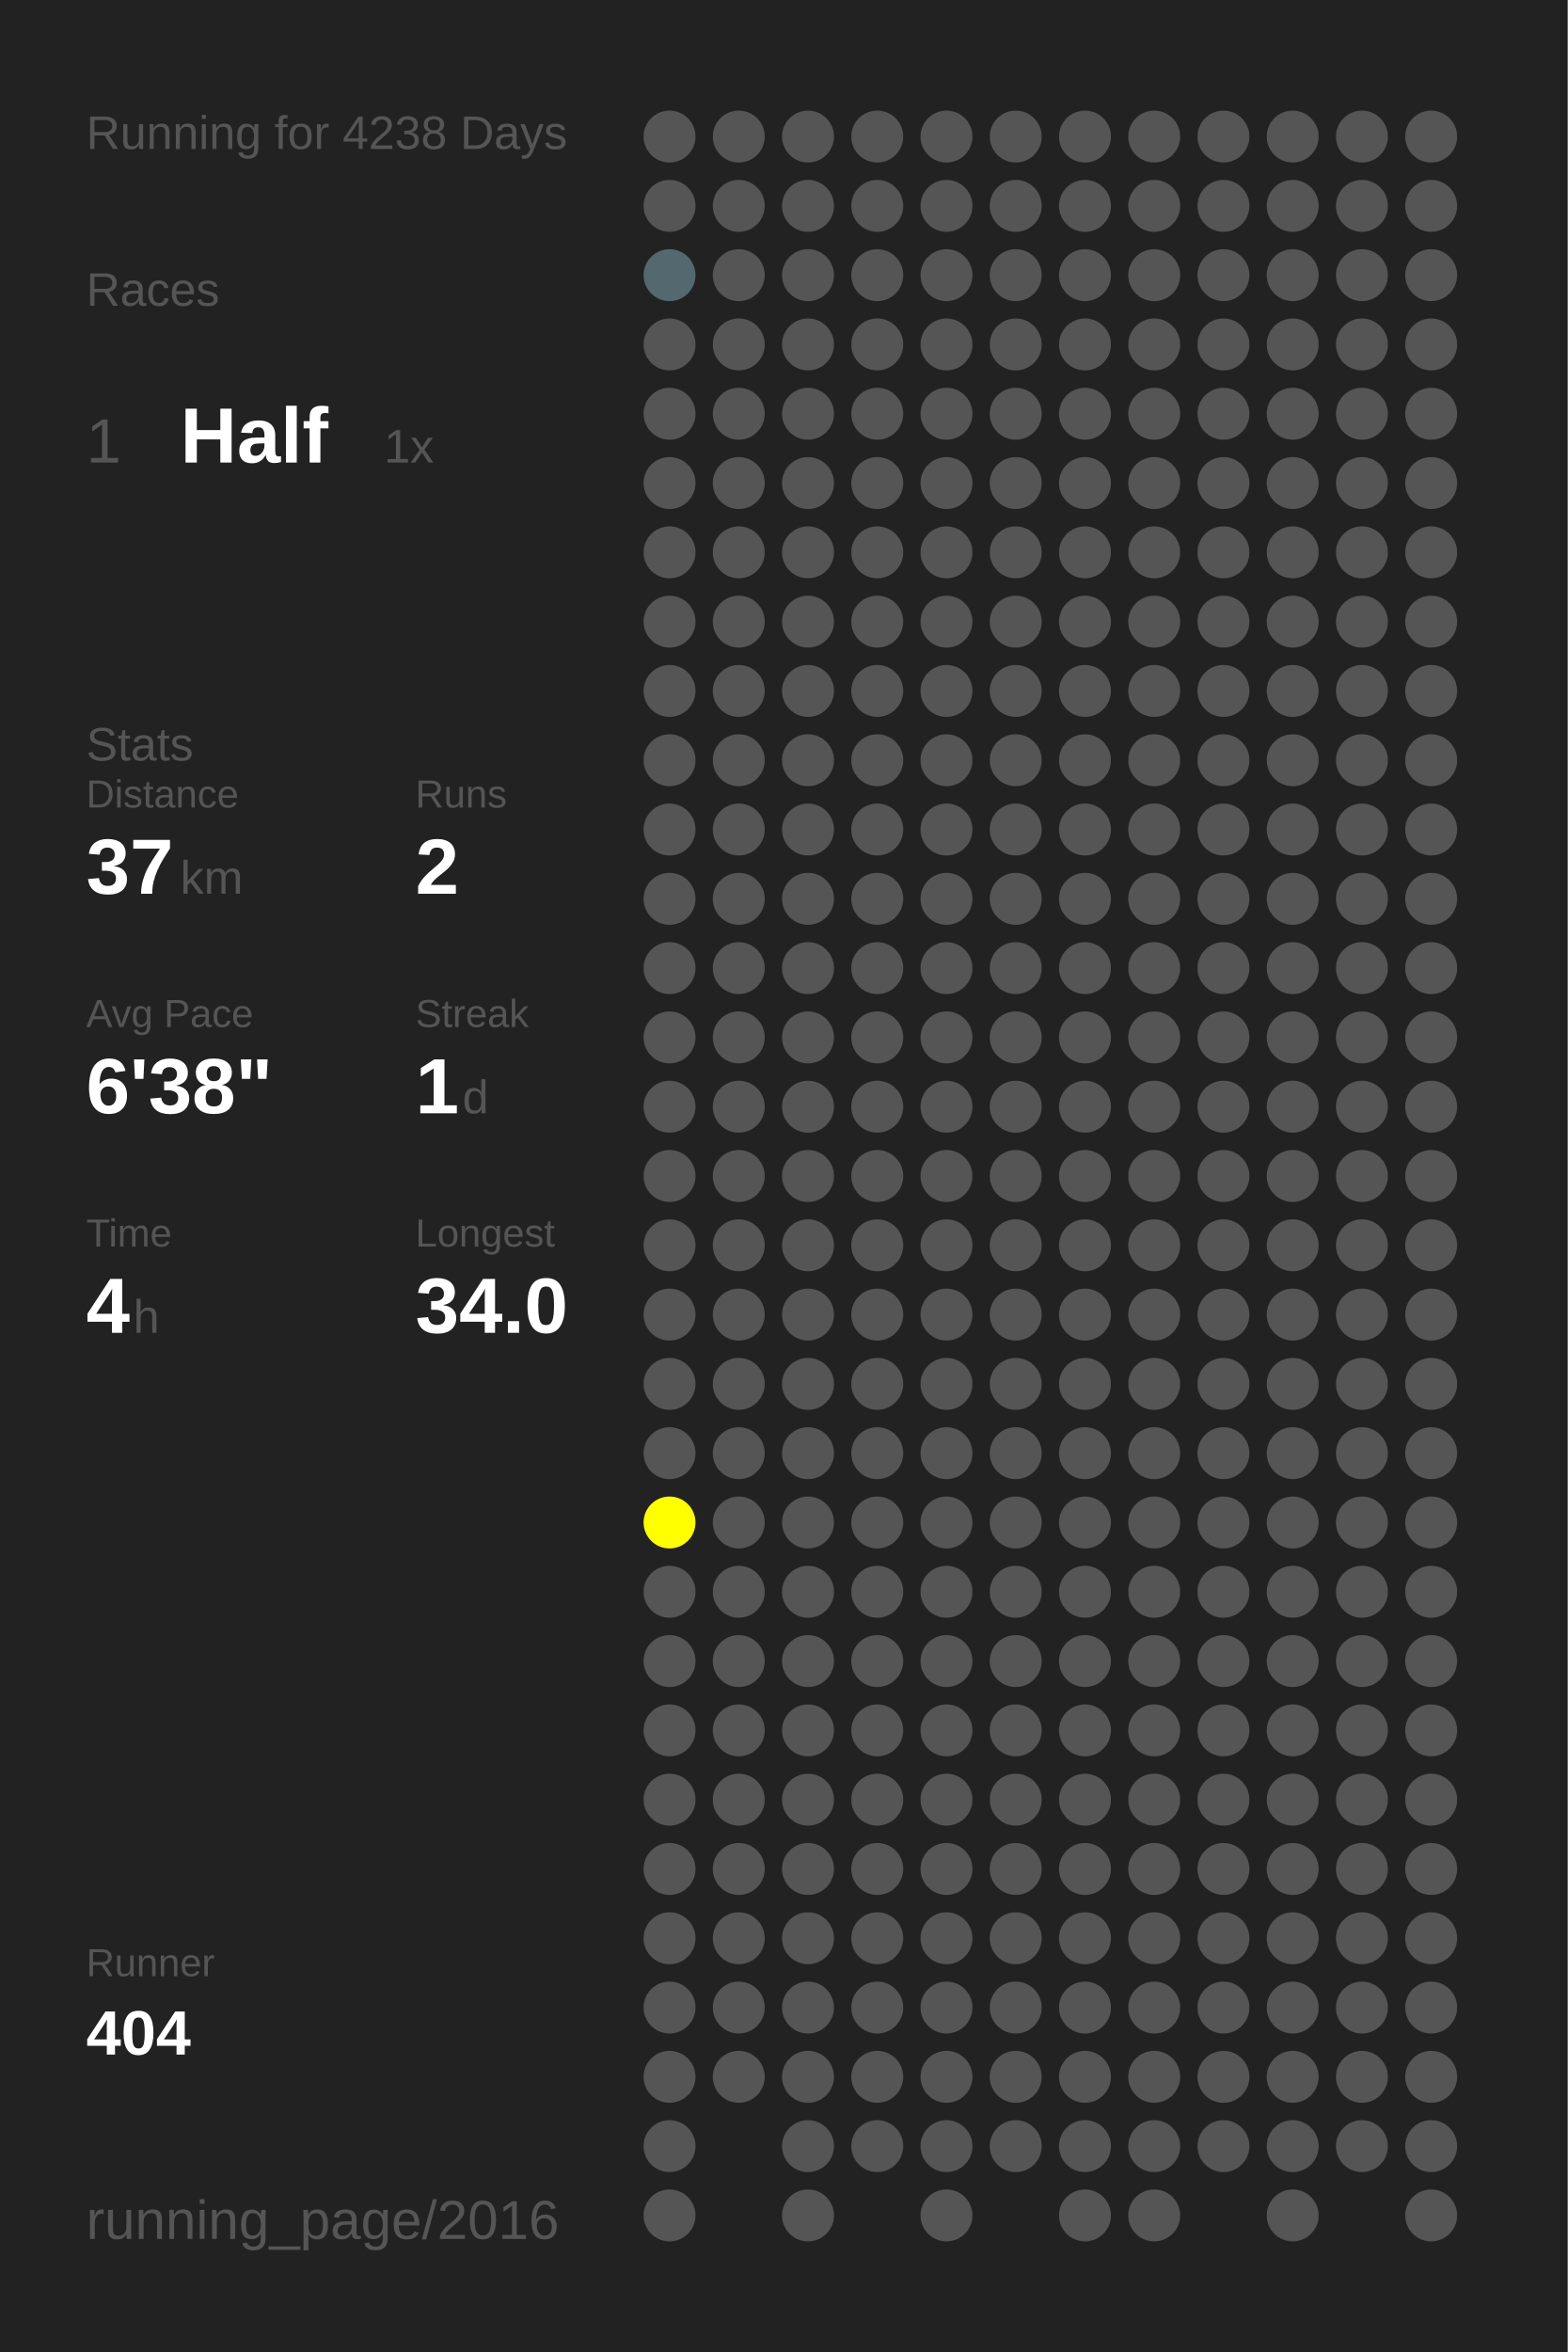
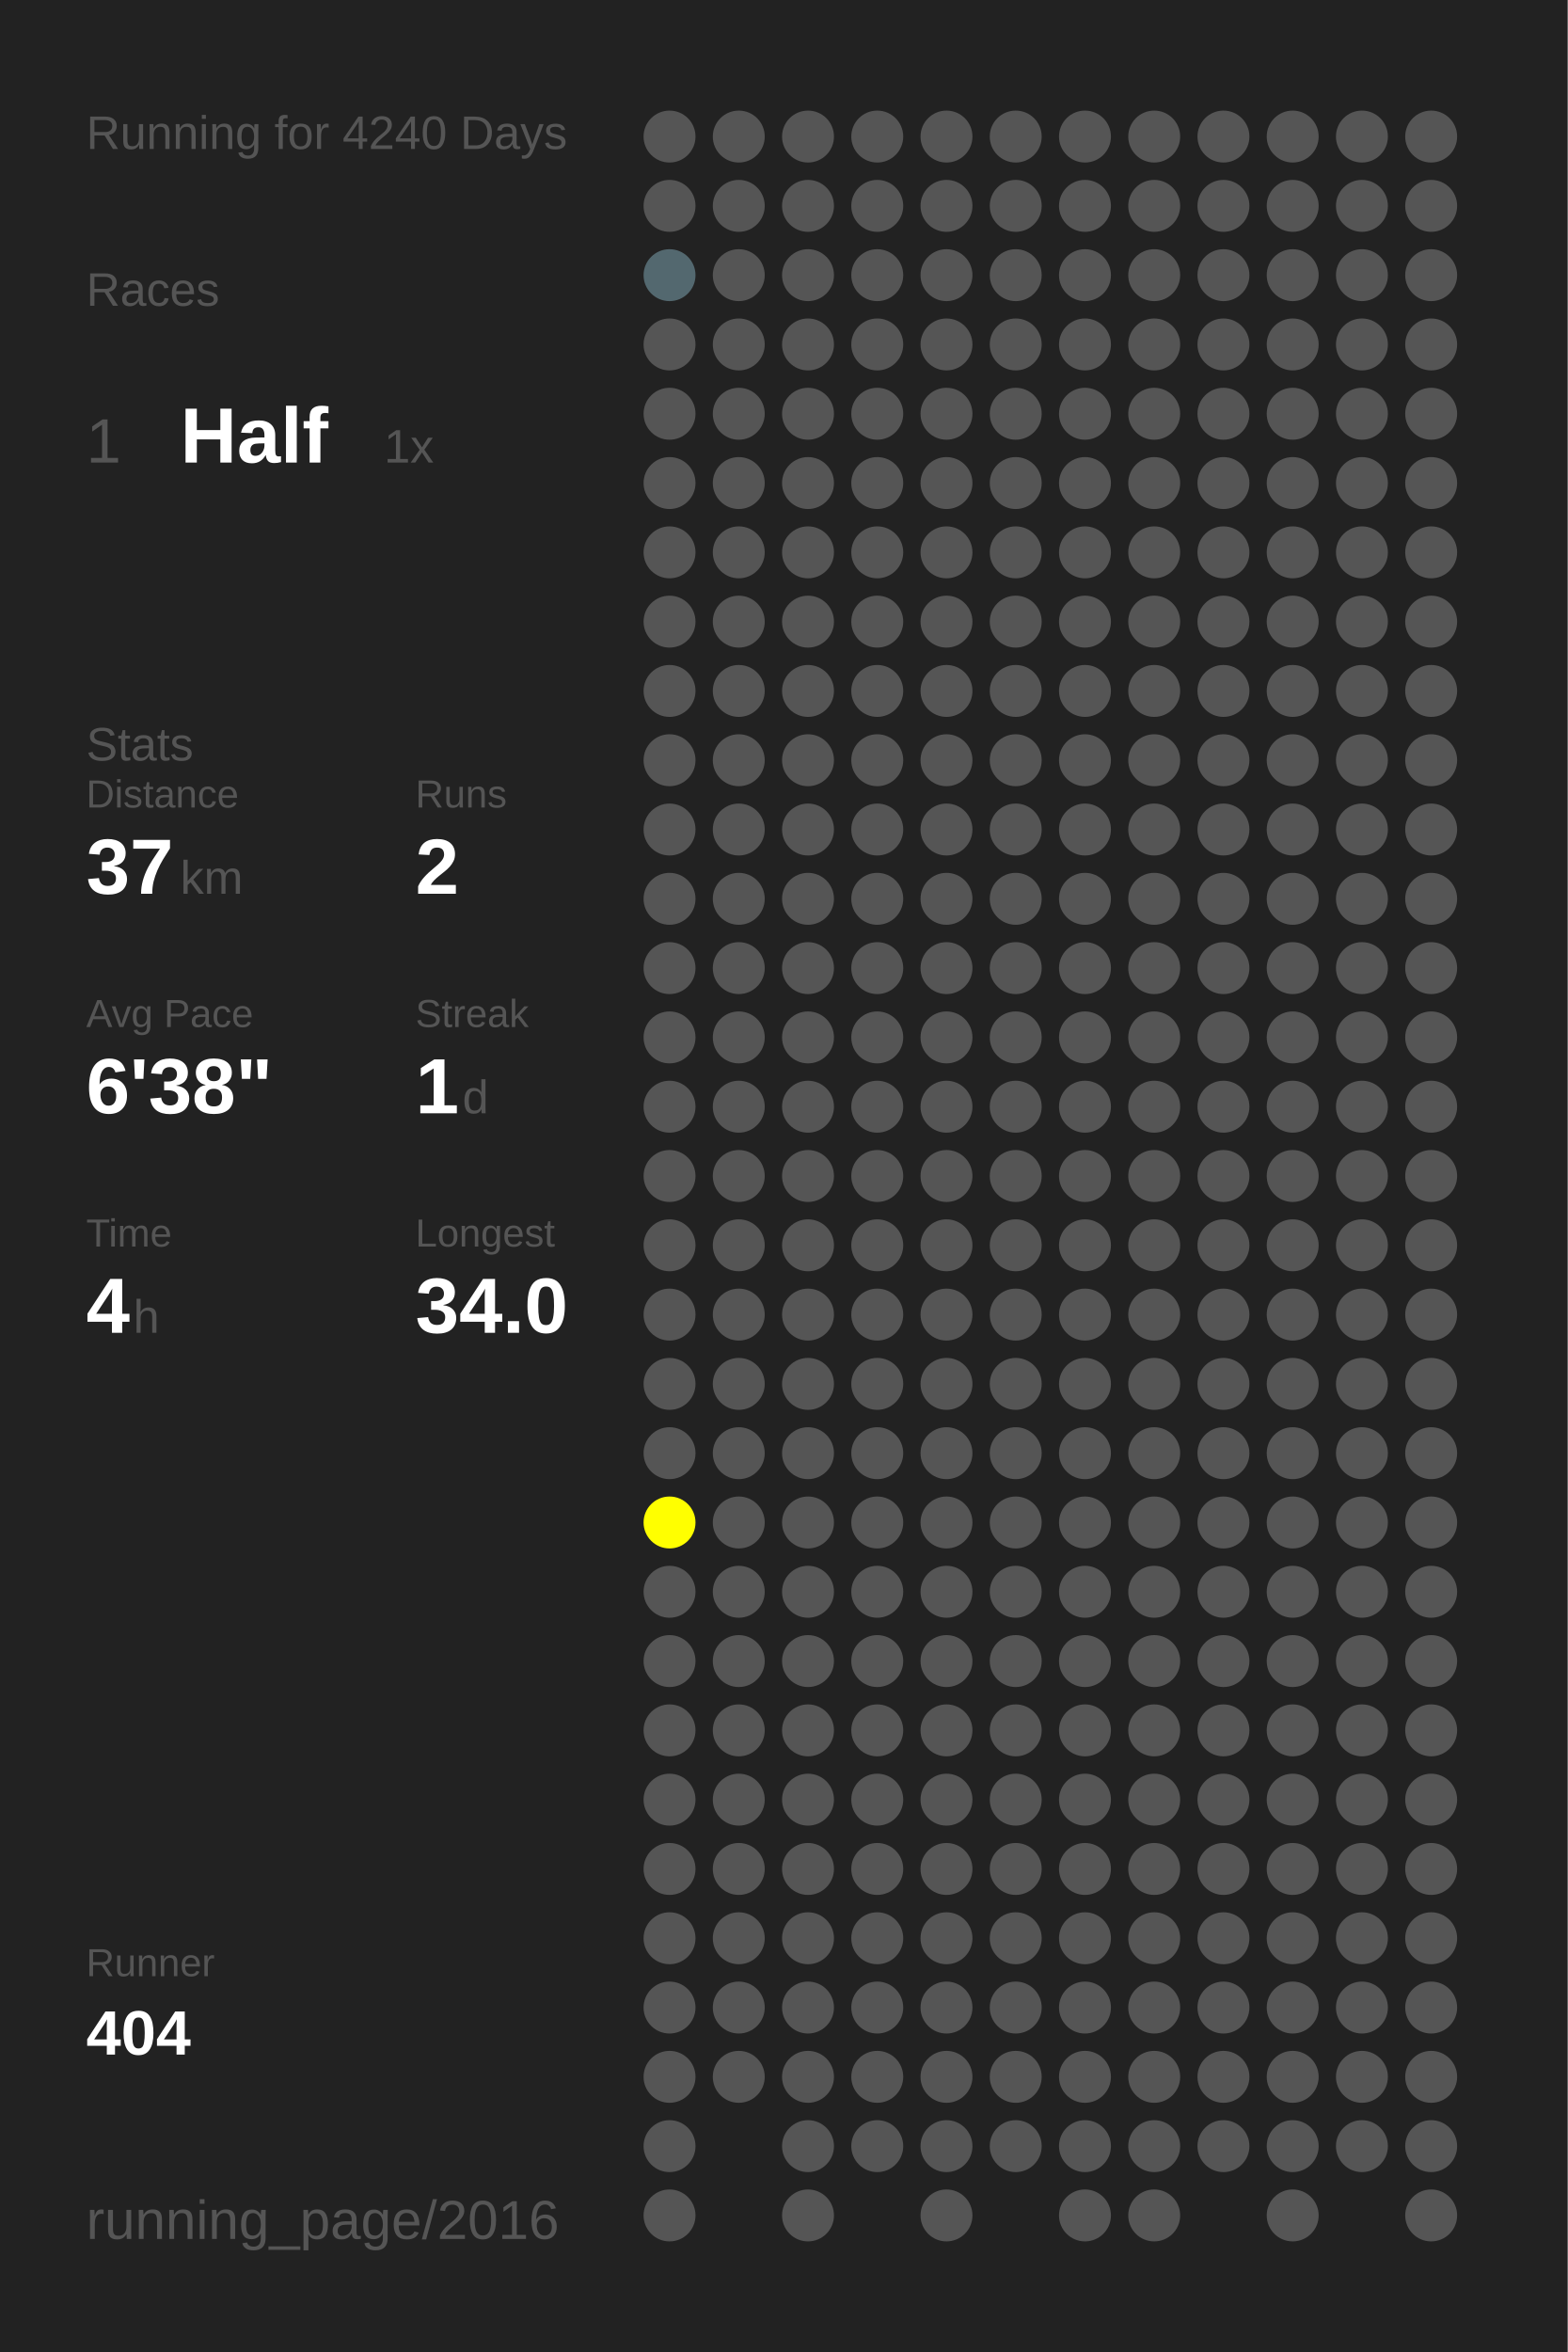
<svg xmlns="http://www.w3.org/2000/svg" baseProfile="full" height="300mm" version="1.1" viewBox="0,0,200,300" width="200mm">
  <defs />
  <rect fill="#222222" height="300" width="200" x="0" y="0" />
-   <text fill="#555555" style="font-size:6px; font-family:Arial;" x="11" y="19">Running for 4238 Days</text>
+   <text fill="#555555" style="font-size:6px; font-family:Arial;" x="11" y="19">Running for 4240 Days</text>
  <text fill="#555555" style="font-size:6px; font-family:Arial;" x="11" y="39">Races</text>
  <text fill="#555555" style="font-size:8px; font-family:Arial;" x="11" y="59">1</text>
  <text fill="#FFFFFF" style="font-size:10px; font-family:Arial; font-weight:bold;" x="23" y="59">Half</text>
  <text fill="#555555" style="font-size:6px; font-family:Arial;" x="49" y="59">1x</text>
  <text fill="#555555" style="font-size:6px; font-family:Arial;" x="11" y="97">Stats</text>
  <text fill="#555555" style="font-size:5px; font-family:Arial;" x="11" y="103">Distance</text>
  <text fill="#FFFFFF" style="font-size:10px; font-family:Arial; font-weight:bold;" x="11" y="114">37</text>
  <text fill="#555555" style="font-size:6px; font-family:Arial;" x="23" y="114">km</text>
  <text fill="#555555" style="font-size:5px; font-family:Arial;" x="53" y="103">Runs</text>
  <text fill="#FFFFFF" style="font-size:10px; font-family:Arial; font-weight:bold;" x="53" y="114">2</text>
  <text fill="#555555" style="font-size:5px; font-family:Arial;" x="11" y="131">Avg Pace</text>
  <text fill="#FFFFFF" style="font-size:10px; font-family:Arial; font-weight:bold;" x="11" y="142">6'38"</text>
  <text fill="#555555" style="font-size:5px; font-family:Arial;" x="53" y="131">Streak</text>
  <text fill="#FFFFFF" style="font-size:10px; font-family:Arial; font-weight:bold;" x="53" y="142">1</text>
  <text fill="#555555" style="font-size:6px; font-family:Arial;" x="59" y="142">d</text>
  <text fill="#555555" style="font-size:5px; font-family:Arial;" x="11" y="159">Time</text>
  <text fill="#FFFFFF" style="font-size:10px; font-family:Arial; font-weight:bold;" x="11" y="170">4</text>
  <text fill="#555555" style="font-size:6px; font-family:Arial;" x="17" y="170">h</text>
  <text fill="#555555" style="font-size:5px; font-family:Arial;" x="53" y="159">Longest</text>
  <text fill="#FFFFFF" style="font-size:10px; font-family:Arial; font-weight:bold;" x="53" y="170">34.0</text>
  <text fill="#555555" style="font-size:5px; font-family:Arial;" x="11" y="252.065">Runner</text>
  <text fill="#FFFFFF" style="font-size:8px; font-family:Arial; font-weight:bold;" x="11" y="262.065">404</text>
  <text fill="#555555" style="font-size:7px; font-family:Arial;" x="11" y="285.581">running_page/2016</text>
  <circle cx="85.417" cy="17.419" fill="#555555" r="3.312" />
  <circle cx="85.417" cy="26.258" fill="#555555" r="3.312" />
  <circle cx="85.417" cy="35.097" fill="#53686f" r="3.312" />
  <circle cx="85.417" cy="43.935" fill="#555555" r="3.312" />
  <circle cx="85.417" cy="52.774" fill="#555555" r="3.312" />
  <circle cx="85.417" cy="61.613" fill="#555555" r="3.312" />
  <circle cx="85.417" cy="70.452" fill="#555555" r="3.312" />
  <circle cx="85.417" cy="79.29" fill="#555555" r="3.312" />
  <circle cx="85.417" cy="88.129" fill="#555555" r="3.312" />
  <circle cx="85.417" cy="96.968" fill="#555555" r="3.312" />
  <circle cx="85.417" cy="105.806" fill="#555555" r="3.312" />
  <circle cx="85.417" cy="114.645" fill="#555555" r="3.312" />
  <circle cx="85.417" cy="123.484" fill="#555555" r="3.312" />
  <circle cx="85.417" cy="132.323" fill="#555555" r="3.312" />
  <circle cx="85.417" cy="141.161" fill="#555555" r="3.312" />
  <circle cx="85.417" cy="150" fill="#555555" r="3.312" />
  <circle cx="85.417" cy="158.839" fill="#555555" r="3.312" />
  <circle cx="85.417" cy="167.677" fill="#555555" r="3.312" />
  <circle cx="85.417" cy="176.516" fill="#555555" r="3.312" />
  <circle cx="85.417" cy="185.355" fill="#555555" r="3.312" />
  <circle cx="85.417" cy="194.194" fill="#FFFF00" r="3.312" />
  <circle cx="85.417" cy="203.032" fill="#555555" r="3.312" />
  <circle cx="85.417" cy="211.871" fill="#555555" r="3.312" />
  <circle cx="85.417" cy="220.71" fill="#555555" r="3.312" />
  <circle cx="85.417" cy="229.548" fill="#555555" r="3.312" />
  <circle cx="85.417" cy="238.387" fill="#555555" r="3.312" />
  <circle cx="85.417" cy="247.226" fill="#555555" r="3.312" />
  <circle cx="85.417" cy="256.065" fill="#555555" r="3.312" />
  <circle cx="85.417" cy="264.903" fill="#555555" r="3.312" />
  <circle cx="85.417" cy="273.742" fill="#555555" r="3.312" />
  <circle cx="85.417" cy="282.581" fill="#555555" r="3.312" />
  <circle cx="94.25" cy="17.419" fill="#555555" r="3.312" />
  <circle cx="94.25" cy="26.258" fill="#555555" r="3.312" />
  <circle cx="94.25" cy="35.097" fill="#555555" r="3.312" />
  <circle cx="94.25" cy="43.935" fill="#555555" r="3.312" />
  <circle cx="94.25" cy="52.774" fill="#555555" r="3.312" />
  <circle cx="94.25" cy="61.613" fill="#555555" r="3.312" />
  <circle cx="94.25" cy="70.452" fill="#555555" r="3.312" />
  <circle cx="94.25" cy="79.29" fill="#555555" r="3.312" />
  <circle cx="94.25" cy="88.129" fill="#555555" r="3.312" />
  <circle cx="94.25" cy="96.968" fill="#555555" r="3.312" />
  <circle cx="94.25" cy="105.806" fill="#555555" r="3.312" />
  <circle cx="94.25" cy="114.645" fill="#555555" r="3.312" />
  <circle cx="94.25" cy="123.484" fill="#555555" r="3.312" />
  <circle cx="94.25" cy="132.323" fill="#555555" r="3.312" />
  <circle cx="94.25" cy="141.161" fill="#555555" r="3.312" />
  <circle cx="94.25" cy="150" fill="#555555" r="3.312" />
  <circle cx="94.25" cy="158.839" fill="#555555" r="3.312" />
  <circle cx="94.25" cy="167.677" fill="#555555" r="3.312" />
  <circle cx="94.25" cy="176.516" fill="#555555" r="3.312" />
  <circle cx="94.25" cy="185.355" fill="#555555" r="3.312" />
  <circle cx="94.25" cy="194.194" fill="#555555" r="3.312" />
  <circle cx="94.25" cy="203.032" fill="#555555" r="3.312" />
  <circle cx="94.25" cy="211.871" fill="#555555" r="3.312" />
  <circle cx="94.25" cy="220.71" fill="#555555" r="3.312" />
  <circle cx="94.25" cy="229.548" fill="#555555" r="3.312" />
  <circle cx="94.25" cy="238.387" fill="#555555" r="3.312" />
  <circle cx="94.25" cy="247.226" fill="#555555" r="3.312" />
  <circle cx="94.25" cy="256.065" fill="#555555" r="3.312" />
  <circle cx="94.25" cy="264.903" fill="#555555" r="3.312" />
  <circle cx="103.083" cy="17.419" fill="#555555" r="3.312" />
  <circle cx="103.083" cy="26.258" fill="#555555" r="3.312" />
  <circle cx="103.083" cy="35.097" fill="#555555" r="3.312" />
  <circle cx="103.083" cy="43.935" fill="#555555" r="3.312" />
  <circle cx="103.083" cy="52.774" fill="#555555" r="3.312" />
  <circle cx="103.083" cy="61.613" fill="#555555" r="3.312" />
  <circle cx="103.083" cy="70.452" fill="#555555" r="3.312" />
  <circle cx="103.083" cy="79.29" fill="#555555" r="3.312" />
  <circle cx="103.083" cy="88.129" fill="#555555" r="3.312" />
  <circle cx="103.083" cy="96.968" fill="#555555" r="3.312" />
  <circle cx="103.083" cy="105.806" fill="#555555" r="3.312" />
  <circle cx="103.083" cy="114.645" fill="#555555" r="3.312" />
  <circle cx="103.083" cy="123.484" fill="#555555" r="3.312" />
  <circle cx="103.083" cy="132.323" fill="#555555" r="3.312" />
  <circle cx="103.083" cy="141.161" fill="#555555" r="3.312" />
  <circle cx="103.083" cy="150" fill="#555555" r="3.312" />
  <circle cx="103.083" cy="158.839" fill="#555555" r="3.312" />
  <circle cx="103.083" cy="167.677" fill="#555555" r="3.312" />
  <circle cx="103.083" cy="176.516" fill="#555555" r="3.312" />
  <circle cx="103.083" cy="185.355" fill="#555555" r="3.312" />
  <circle cx="103.083" cy="194.194" fill="#555555" r="3.312" />
  <circle cx="103.083" cy="203.032" fill="#555555" r="3.312" />
  <circle cx="103.083" cy="211.871" fill="#555555" r="3.312" />
  <circle cx="103.083" cy="220.71" fill="#555555" r="3.312" />
  <circle cx="103.083" cy="229.548" fill="#555555" r="3.312" />
  <circle cx="103.083" cy="238.387" fill="#555555" r="3.312" />
  <circle cx="103.083" cy="247.226" fill="#555555" r="3.312" />
  <circle cx="103.083" cy="256.065" fill="#555555" r="3.312" />
  <circle cx="103.083" cy="264.903" fill="#555555" r="3.312" />
  <circle cx="103.083" cy="273.742" fill="#555555" r="3.312" />
  <circle cx="103.083" cy="282.581" fill="#555555" r="3.312" />
  <circle cx="111.917" cy="17.419" fill="#555555" r="3.312" />
  <circle cx="111.917" cy="26.258" fill="#555555" r="3.312" />
  <circle cx="111.917" cy="35.097" fill="#555555" r="3.312" />
  <circle cx="111.917" cy="43.935" fill="#555555" r="3.312" />
  <circle cx="111.917" cy="52.774" fill="#555555" r="3.312" />
  <circle cx="111.917" cy="61.613" fill="#555555" r="3.312" />
  <circle cx="111.917" cy="70.452" fill="#555555" r="3.312" />
  <circle cx="111.917" cy="79.29" fill="#555555" r="3.312" />
  <circle cx="111.917" cy="88.129" fill="#555555" r="3.312" />
  <circle cx="111.917" cy="96.968" fill="#555555" r="3.312" />
  <circle cx="111.917" cy="105.806" fill="#555555" r="3.312" />
  <circle cx="111.917" cy="114.645" fill="#555555" r="3.312" />
  <circle cx="111.917" cy="123.484" fill="#555555" r="3.312" />
  <circle cx="111.917" cy="132.323" fill="#555555" r="3.312" />
  <circle cx="111.917" cy="141.161" fill="#555555" r="3.312" />
  <circle cx="111.917" cy="150" fill="#555555" r="3.312" />
  <circle cx="111.917" cy="158.839" fill="#555555" r="3.312" />
  <circle cx="111.917" cy="167.677" fill="#555555" r="3.312" />
  <circle cx="111.917" cy="176.516" fill="#555555" r="3.312" />
  <circle cx="111.917" cy="185.355" fill="#555555" r="3.312" />
  <circle cx="111.917" cy="194.194" fill="#555555" r="3.312" />
  <circle cx="111.917" cy="203.032" fill="#555555" r="3.312" />
  <circle cx="111.917" cy="211.871" fill="#555555" r="3.312" />
  <circle cx="111.917" cy="220.71" fill="#555555" r="3.312" />
  <circle cx="111.917" cy="229.548" fill="#555555" r="3.312" />
  <circle cx="111.917" cy="238.387" fill="#555555" r="3.312" />
  <circle cx="111.917" cy="247.226" fill="#555555" r="3.312" />
  <circle cx="111.917" cy="256.065" fill="#555555" r="3.312" />
  <circle cx="111.917" cy="264.903" fill="#555555" r="3.312" />
  <circle cx="111.917" cy="273.742" fill="#555555" r="3.312" />
  <circle cx="120.75" cy="17.419" fill="#555555" r="3.312" />
  <circle cx="120.75" cy="26.258" fill="#555555" r="3.312" />
  <circle cx="120.75" cy="35.097" fill="#555555" r="3.312" />
  <circle cx="120.75" cy="43.935" fill="#555555" r="3.312" />
  <circle cx="120.75" cy="52.774" fill="#555555" r="3.312" />
  <circle cx="120.75" cy="61.613" fill="#555555" r="3.312" />
  <circle cx="120.75" cy="70.452" fill="#555555" r="3.312" />
  <circle cx="120.75" cy="79.29" fill="#555555" r="3.312" />
  <circle cx="120.75" cy="88.129" fill="#555555" r="3.312" />
  <circle cx="120.75" cy="96.968" fill="#555555" r="3.312" />
  <circle cx="120.75" cy="105.806" fill="#555555" r="3.312" />
  <circle cx="120.75" cy="114.645" fill="#555555" r="3.312" />
  <circle cx="120.75" cy="123.484" fill="#555555" r="3.312" />
  <circle cx="120.75" cy="132.323" fill="#555555" r="3.312" />
  <circle cx="120.75" cy="141.161" fill="#555555" r="3.312" />
  <circle cx="120.75" cy="150" fill="#555555" r="3.312" />
  <circle cx="120.75" cy="158.839" fill="#555555" r="3.312" />
  <circle cx="120.75" cy="167.677" fill="#555555" r="3.312" />
  <circle cx="120.75" cy="176.516" fill="#555555" r="3.312" />
  <circle cx="120.75" cy="185.355" fill="#555555" r="3.312" />
  <circle cx="120.75" cy="194.194" fill="#555555" r="3.312" />
  <circle cx="120.75" cy="203.032" fill="#555555" r="3.312" />
  <circle cx="120.75" cy="211.871" fill="#555555" r="3.312" />
  <circle cx="120.75" cy="220.71" fill="#555555" r="3.312" />
  <circle cx="120.75" cy="229.548" fill="#555555" r="3.312" />
  <circle cx="120.75" cy="238.387" fill="#555555" r="3.312" />
  <circle cx="120.75" cy="247.226" fill="#555555" r="3.312" />
  <circle cx="120.75" cy="256.065" fill="#555555" r="3.312" />
  <circle cx="120.75" cy="264.903" fill="#555555" r="3.312" />
  <circle cx="120.75" cy="273.742" fill="#555555" r="3.312" />
  <circle cx="120.75" cy="282.581" fill="#555555" r="3.312" />
  <circle cx="129.583" cy="17.419" fill="#555555" r="3.312" />
  <circle cx="129.583" cy="26.258" fill="#555555" r="3.312" />
  <circle cx="129.583" cy="35.097" fill="#555555" r="3.312" />
  <circle cx="129.583" cy="43.935" fill="#555555" r="3.312" />
  <circle cx="129.583" cy="52.774" fill="#555555" r="3.312" />
  <circle cx="129.583" cy="61.613" fill="#555555" r="3.312" />
  <circle cx="129.583" cy="70.452" fill="#555555" r="3.312" />
  <circle cx="129.583" cy="79.29" fill="#555555" r="3.312" />
  <circle cx="129.583" cy="88.129" fill="#555555" r="3.312" />
  <circle cx="129.583" cy="96.968" fill="#555555" r="3.312" />
  <circle cx="129.583" cy="105.806" fill="#555555" r="3.312" />
  <circle cx="129.583" cy="114.645" fill="#555555" r="3.312" />
  <circle cx="129.583" cy="123.484" fill="#555555" r="3.312" />
  <circle cx="129.583" cy="132.323" fill="#555555" r="3.312" />
  <circle cx="129.583" cy="141.161" fill="#555555" r="3.312" />
  <circle cx="129.583" cy="150" fill="#555555" r="3.312" />
  <circle cx="129.583" cy="158.839" fill="#555555" r="3.312" />
  <circle cx="129.583" cy="167.677" fill="#555555" r="3.312" />
  <circle cx="129.583" cy="176.516" fill="#555555" r="3.312" />
  <circle cx="129.583" cy="185.355" fill="#555555" r="3.312" />
  <circle cx="129.583" cy="194.194" fill="#555555" r="3.312" />
  <circle cx="129.583" cy="203.032" fill="#555555" r="3.312" />
  <circle cx="129.583" cy="211.871" fill="#555555" r="3.312" />
  <circle cx="129.583" cy="220.71" fill="#555555" r="3.312" />
  <circle cx="129.583" cy="229.548" fill="#555555" r="3.312" />
  <circle cx="129.583" cy="238.387" fill="#555555" r="3.312" />
  <circle cx="129.583" cy="247.226" fill="#555555" r="3.312" />
  <circle cx="129.583" cy="256.065" fill="#555555" r="3.312" />
  <circle cx="129.583" cy="264.903" fill="#555555" r="3.312" />
  <circle cx="129.583" cy="273.742" fill="#555555" r="3.312" />
  <circle cx="138.417" cy="17.419" fill="#555555" r="3.312" />
  <circle cx="138.417" cy="26.258" fill="#555555" r="3.312" />
  <circle cx="138.417" cy="35.097" fill="#555555" r="3.312" />
  <circle cx="138.417" cy="43.935" fill="#555555" r="3.312" />
  <circle cx="138.417" cy="52.774" fill="#555555" r="3.312" />
  <circle cx="138.417" cy="61.613" fill="#555555" r="3.312" />
  <circle cx="138.417" cy="70.452" fill="#555555" r="3.312" />
  <circle cx="138.417" cy="79.29" fill="#555555" r="3.312" />
  <circle cx="138.417" cy="88.129" fill="#555555" r="3.312" />
  <circle cx="138.417" cy="96.968" fill="#555555" r="3.312" />
  <circle cx="138.417" cy="105.806" fill="#555555" r="3.312" />
  <circle cx="138.417" cy="114.645" fill="#555555" r="3.312" />
  <circle cx="138.417" cy="123.484" fill="#555555" r="3.312" />
  <circle cx="138.417" cy="132.323" fill="#555555" r="3.312" />
  <circle cx="138.417" cy="141.161" fill="#555555" r="3.312" />
  <circle cx="138.417" cy="150" fill="#555555" r="3.312" />
  <circle cx="138.417" cy="158.839" fill="#555555" r="3.312" />
  <circle cx="138.417" cy="167.677" fill="#555555" r="3.312" />
  <circle cx="138.417" cy="176.516" fill="#555555" r="3.312" />
  <circle cx="138.417" cy="185.355" fill="#555555" r="3.312" />
  <circle cx="138.417" cy="194.194" fill="#555555" r="3.312" />
  <circle cx="138.417" cy="203.032" fill="#555555" r="3.312" />
  <circle cx="138.417" cy="211.871" fill="#555555" r="3.312" />
  <circle cx="138.417" cy="220.71" fill="#555555" r="3.312" />
  <circle cx="138.417" cy="229.548" fill="#555555" r="3.312" />
  <circle cx="138.417" cy="238.387" fill="#555555" r="3.312" />
  <circle cx="138.417" cy="247.226" fill="#555555" r="3.312" />
  <circle cx="138.417" cy="256.065" fill="#555555" r="3.312" />
  <circle cx="138.417" cy="264.903" fill="#555555" r="3.312" />
  <circle cx="138.417" cy="273.742" fill="#555555" r="3.312" />
  <circle cx="138.417" cy="282.581" fill="#555555" r="3.312" />
  <circle cx="147.25" cy="17.419" fill="#555555" r="3.312" />
  <circle cx="147.25" cy="26.258" fill="#555555" r="3.312" />
  <circle cx="147.25" cy="35.097" fill="#555555" r="3.312" />
  <circle cx="147.25" cy="43.935" fill="#555555" r="3.312" />
  <circle cx="147.25" cy="52.774" fill="#555555" r="3.312" />
  <circle cx="147.25" cy="61.613" fill="#555555" r="3.312" />
  <circle cx="147.25" cy="70.452" fill="#555555" r="3.312" />
  <circle cx="147.25" cy="79.29" fill="#555555" r="3.312" />
  <circle cx="147.25" cy="88.129" fill="#555555" r="3.312" />
  <circle cx="147.25" cy="96.968" fill="#555555" r="3.312" />
  <circle cx="147.25" cy="105.806" fill="#555555" r="3.312" />
  <circle cx="147.25" cy="114.645" fill="#555555" r="3.312" />
  <circle cx="147.25" cy="123.484" fill="#555555" r="3.312" />
  <circle cx="147.25" cy="132.323" fill="#555555" r="3.312" />
  <circle cx="147.25" cy="141.161" fill="#555555" r="3.312" />
  <circle cx="147.25" cy="150" fill="#555555" r="3.312" />
  <circle cx="147.25" cy="158.839" fill="#555555" r="3.312" />
  <circle cx="147.25" cy="167.677" fill="#555555" r="3.312" />
  <circle cx="147.25" cy="176.516" fill="#555555" r="3.312" />
  <circle cx="147.25" cy="185.355" fill="#555555" r="3.312" />
  <circle cx="147.25" cy="194.194" fill="#555555" r="3.312" />
  <circle cx="147.25" cy="203.032" fill="#555555" r="3.312" />
  <circle cx="147.25" cy="211.871" fill="#555555" r="3.312" />
  <circle cx="147.25" cy="220.71" fill="#555555" r="3.312" />
  <circle cx="147.25" cy="229.548" fill="#555555" r="3.312" />
  <circle cx="147.25" cy="238.387" fill="#555555" r="3.312" />
  <circle cx="147.25" cy="247.226" fill="#555555" r="3.312" />
  <circle cx="147.25" cy="256.065" fill="#555555" r="3.312" />
  <circle cx="147.25" cy="264.903" fill="#555555" r="3.312" />
  <circle cx="147.25" cy="273.742" fill="#555555" r="3.312" />
  <circle cx="147.25" cy="282.581" fill="#555555" r="3.312" />
  <circle cx="156.083" cy="17.419" fill="#555555" r="3.312" />
  <circle cx="156.083" cy="26.258" fill="#555555" r="3.312" />
  <circle cx="156.083" cy="35.097" fill="#555555" r="3.312" />
  <circle cx="156.083" cy="43.935" fill="#555555" r="3.312" />
  <circle cx="156.083" cy="52.774" fill="#555555" r="3.312" />
  <circle cx="156.083" cy="61.613" fill="#555555" r="3.312" />
  <circle cx="156.083" cy="70.452" fill="#555555" r="3.312" />
  <circle cx="156.083" cy="79.29" fill="#555555" r="3.312" />
  <circle cx="156.083" cy="88.129" fill="#555555" r="3.312" />
  <circle cx="156.083" cy="96.968" fill="#555555" r="3.312" />
  <circle cx="156.083" cy="105.806" fill="#555555" r="3.312" />
  <circle cx="156.083" cy="114.645" fill="#555555" r="3.312" />
  <circle cx="156.083" cy="123.484" fill="#555555" r="3.312" />
  <circle cx="156.083" cy="132.323" fill="#555555" r="3.312" />
  <circle cx="156.083" cy="141.161" fill="#555555" r="3.312" />
  <circle cx="156.083" cy="150" fill="#555555" r="3.312" />
  <circle cx="156.083" cy="158.839" fill="#555555" r="3.312" />
  <circle cx="156.083" cy="167.677" fill="#555555" r="3.312" />
  <circle cx="156.083" cy="176.516" fill="#555555" r="3.312" />
  <circle cx="156.083" cy="185.355" fill="#555555" r="3.312" />
  <circle cx="156.083" cy="194.194" fill="#555555" r="3.312" />
  <circle cx="156.083" cy="203.032" fill="#555555" r="3.312" />
  <circle cx="156.083" cy="211.871" fill="#555555" r="3.312" />
  <circle cx="156.083" cy="220.71" fill="#555555" r="3.312" />
  <circle cx="156.083" cy="229.548" fill="#555555" r="3.312" />
  <circle cx="156.083" cy="238.387" fill="#555555" r="3.312" />
  <circle cx="156.083" cy="247.226" fill="#555555" r="3.312" />
  <circle cx="156.083" cy="256.065" fill="#555555" r="3.312" />
  <circle cx="156.083" cy="264.903" fill="#555555" r="3.312" />
  <circle cx="156.083" cy="273.742" fill="#555555" r="3.312" />
  <circle cx="164.917" cy="17.419" fill="#555555" r="3.312" />
  <circle cx="164.917" cy="26.258" fill="#555555" r="3.312" />
  <circle cx="164.917" cy="35.097" fill="#555555" r="3.312" />
  <circle cx="164.917" cy="43.935" fill="#555555" r="3.312" />
  <circle cx="164.917" cy="52.774" fill="#555555" r="3.312" />
  <circle cx="164.917" cy="61.613" fill="#555555" r="3.312" />
  <circle cx="164.917" cy="70.452" fill="#555555" r="3.312" />
  <circle cx="164.917" cy="79.29" fill="#555555" r="3.312" />
  <circle cx="164.917" cy="88.129" fill="#555555" r="3.312" />
  <circle cx="164.917" cy="96.968" fill="#555555" r="3.312" />
  <circle cx="164.917" cy="105.806" fill="#555555" r="3.312" />
  <circle cx="164.917" cy="114.645" fill="#555555" r="3.312" />
  <circle cx="164.917" cy="123.484" fill="#555555" r="3.312" />
  <circle cx="164.917" cy="132.323" fill="#555555" r="3.312" />
  <circle cx="164.917" cy="141.161" fill="#555555" r="3.312" />
  <circle cx="164.917" cy="150" fill="#555555" r="3.312" />
  <circle cx="164.917" cy="158.839" fill="#555555" r="3.312" />
  <circle cx="164.917" cy="167.677" fill="#555555" r="3.312" />
  <circle cx="164.917" cy="176.516" fill="#555555" r="3.312" />
  <circle cx="164.917" cy="185.355" fill="#555555" r="3.312" />
  <circle cx="164.917" cy="194.194" fill="#555555" r="3.312" />
  <circle cx="164.917" cy="203.032" fill="#555555" r="3.312" />
  <circle cx="164.917" cy="211.871" fill="#555555" r="3.312" />
  <circle cx="164.917" cy="220.71" fill="#555555" r="3.312" />
  <circle cx="164.917" cy="229.548" fill="#555555" r="3.312" />
  <circle cx="164.917" cy="238.387" fill="#555555" r="3.312" />
  <circle cx="164.917" cy="247.226" fill="#555555" r="3.312" />
  <circle cx="164.917" cy="256.065" fill="#555555" r="3.312" />
  <circle cx="164.917" cy="264.903" fill="#555555" r="3.312" />
  <circle cx="164.917" cy="273.742" fill="#555555" r="3.312" />
  <circle cx="164.917" cy="282.581" fill="#555555" r="3.312" />
  <circle cx="173.75" cy="17.419" fill="#555555" r="3.312" />
  <circle cx="173.75" cy="26.258" fill="#555555" r="3.312" />
  <circle cx="173.75" cy="35.097" fill="#555555" r="3.312" />
  <circle cx="173.75" cy="43.935" fill="#555555" r="3.312" />
  <circle cx="173.75" cy="52.774" fill="#555555" r="3.312" />
  <circle cx="173.75" cy="61.613" fill="#555555" r="3.312" />
  <circle cx="173.75" cy="70.452" fill="#555555" r="3.312" />
  <circle cx="173.75" cy="79.29" fill="#555555" r="3.312" />
  <circle cx="173.75" cy="88.129" fill="#555555" r="3.312" />
  <circle cx="173.75" cy="96.968" fill="#555555" r="3.312" />
  <circle cx="173.75" cy="105.806" fill="#555555" r="3.312" />
  <circle cx="173.75" cy="114.645" fill="#555555" r="3.312" />
  <circle cx="173.75" cy="123.484" fill="#555555" r="3.312" />
  <circle cx="173.75" cy="132.323" fill="#555555" r="3.312" />
  <circle cx="173.75" cy="141.161" fill="#555555" r="3.312" />
  <circle cx="173.75" cy="150" fill="#555555" r="3.312" />
  <circle cx="173.75" cy="158.839" fill="#555555" r="3.312" />
  <circle cx="173.75" cy="167.677" fill="#555555" r="3.312" />
  <circle cx="173.75" cy="176.516" fill="#555555" r="3.312" />
  <circle cx="173.75" cy="185.355" fill="#555555" r="3.312" />
  <circle cx="173.75" cy="194.194" fill="#555555" r="3.312" />
  <circle cx="173.75" cy="203.032" fill="#555555" r="3.312" />
  <circle cx="173.75" cy="211.871" fill="#555555" r="3.312" />
  <circle cx="173.75" cy="220.71" fill="#555555" r="3.312" />
  <circle cx="173.75" cy="229.548" fill="#555555" r="3.312" />
  <circle cx="173.75" cy="238.387" fill="#555555" r="3.312" />
  <circle cx="173.75" cy="247.226" fill="#555555" r="3.312" />
  <circle cx="173.75" cy="256.065" fill="#555555" r="3.312" />
  <circle cx="173.75" cy="264.903" fill="#555555" r="3.312" />
  <circle cx="173.75" cy="273.742" fill="#555555" r="3.312" />
  <circle cx="182.583" cy="17.419" fill="#555555" r="3.312" />
  <circle cx="182.583" cy="26.258" fill="#555555" r="3.312" />
  <circle cx="182.583" cy="35.097" fill="#555555" r="3.312" />
  <circle cx="182.583" cy="43.935" fill="#555555" r="3.312" />
  <circle cx="182.583" cy="52.774" fill="#555555" r="3.312" />
  <circle cx="182.583" cy="61.613" fill="#555555" r="3.312" />
  <circle cx="182.583" cy="70.452" fill="#555555" r="3.312" />
  <circle cx="182.583" cy="79.29" fill="#555555" r="3.312" />
  <circle cx="182.583" cy="88.129" fill="#555555" r="3.312" />
  <circle cx="182.583" cy="96.968" fill="#555555" r="3.312" />
  <circle cx="182.583" cy="105.806" fill="#555555" r="3.312" />
  <circle cx="182.583" cy="114.645" fill="#555555" r="3.312" />
  <circle cx="182.583" cy="123.484" fill="#555555" r="3.312" />
  <circle cx="182.583" cy="132.323" fill="#555555" r="3.312" />
  <circle cx="182.583" cy="141.161" fill="#555555" r="3.312" />
  <circle cx="182.583" cy="150" fill="#555555" r="3.312" />
  <circle cx="182.583" cy="158.839" fill="#555555" r="3.312" />
  <circle cx="182.583" cy="167.677" fill="#555555" r="3.312" />
  <circle cx="182.583" cy="176.516" fill="#555555" r="3.312" />
  <circle cx="182.583" cy="185.355" fill="#555555" r="3.312" />
  <circle cx="182.583" cy="194.194" fill="#555555" r="3.312" />
  <circle cx="182.583" cy="203.032" fill="#555555" r="3.312" />
  <circle cx="182.583" cy="211.871" fill="#555555" r="3.312" />
  <circle cx="182.583" cy="220.71" fill="#555555" r="3.312" />
  <circle cx="182.583" cy="229.548" fill="#555555" r="3.312" />
  <circle cx="182.583" cy="238.387" fill="#555555" r="3.312" />
  <circle cx="182.583" cy="247.226" fill="#555555" r="3.312" />
  <circle cx="182.583" cy="256.065" fill="#555555" r="3.312" />
  <circle cx="182.583" cy="264.903" fill="#555555" r="3.312" />
  <circle cx="182.583" cy="273.742" fill="#555555" r="3.312" />
  <circle cx="182.583" cy="282.581" fill="#555555" r="3.312" />
</svg>
